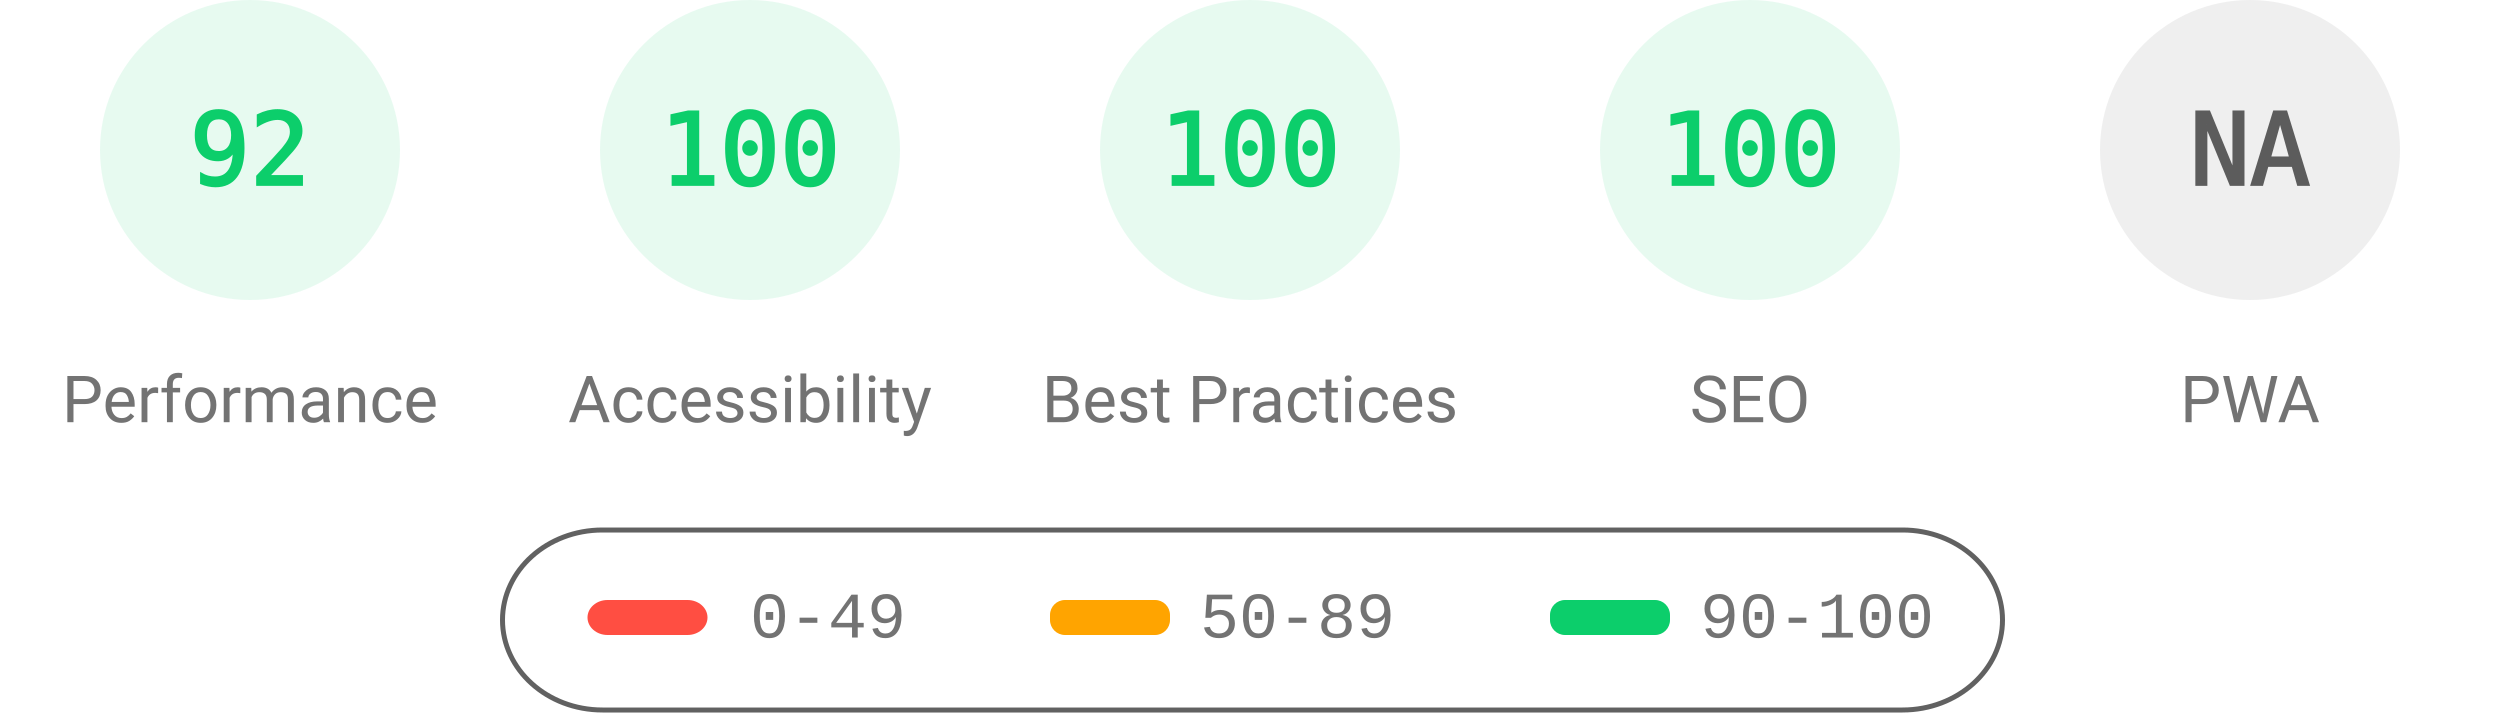
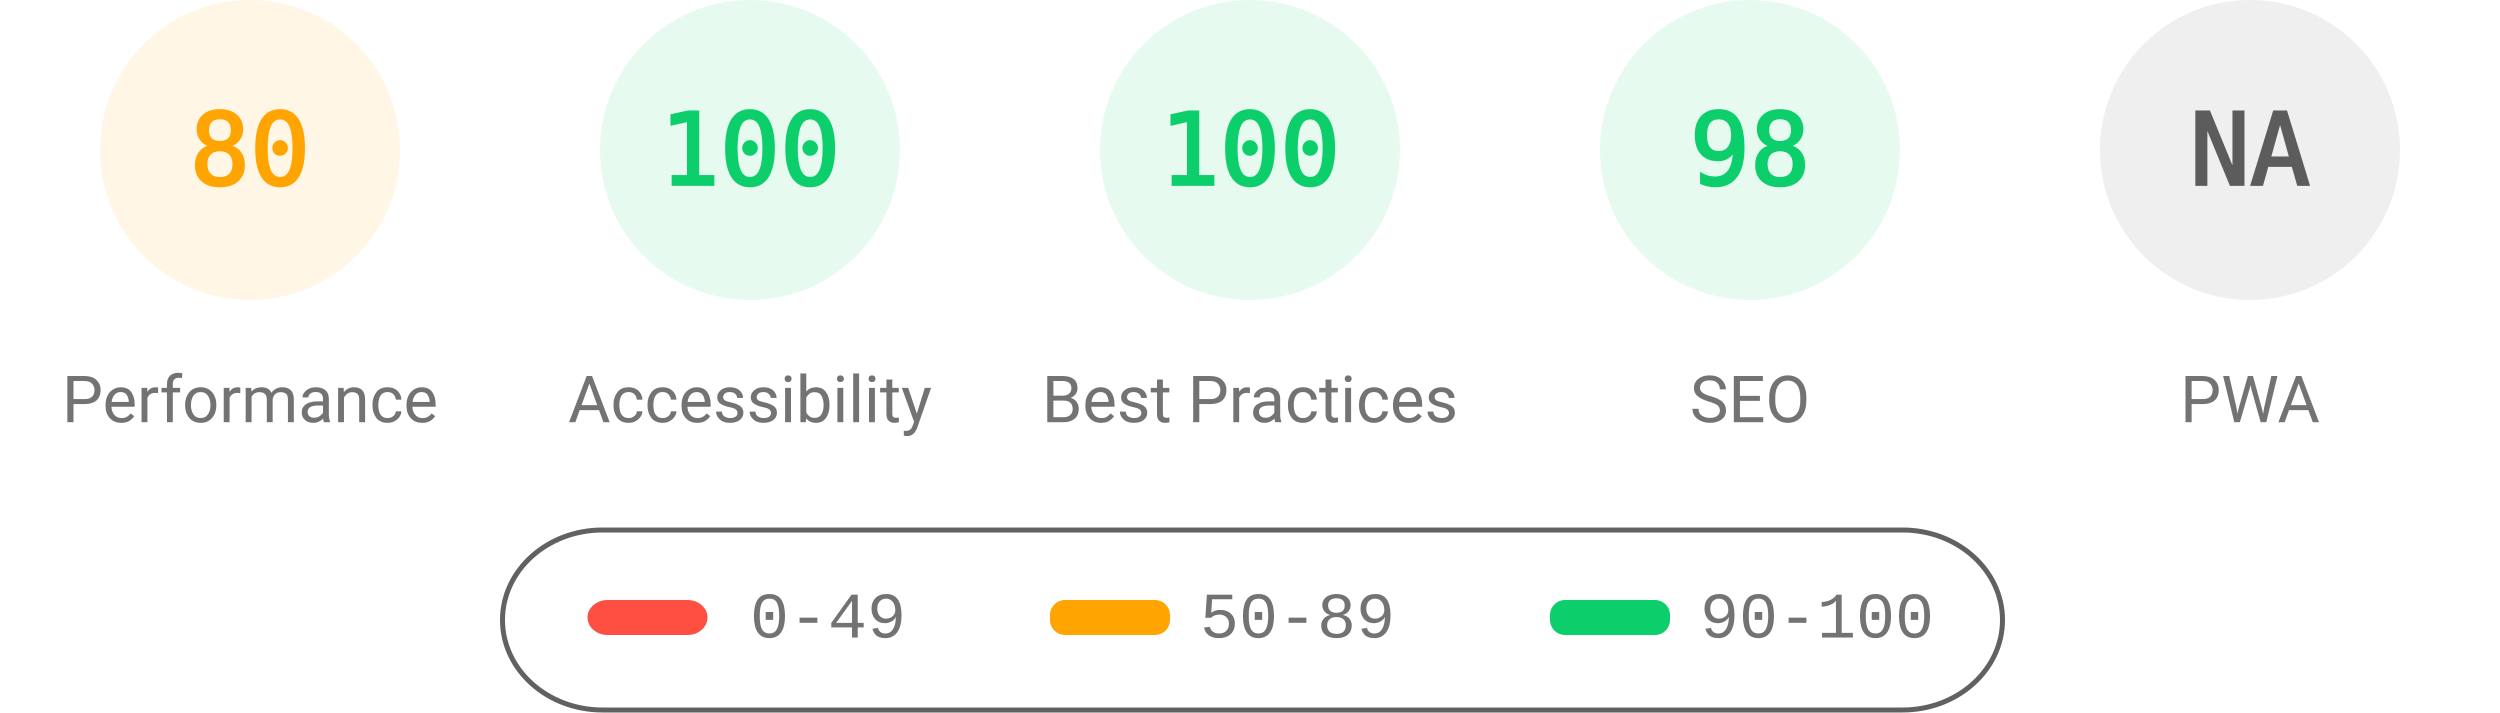
<svg xmlns="http://www.w3.org/2000/svg" fill="none" width="1000" height="285">
  <style>.gauge-base{opacity:.1}.gauge-arc{fill:none;animation-delay:250ms;stroke-linecap:round;transform:rotate(-90deg);transform-origin:100px 60px;animation:load-gauge 1s ease forwards}.guage-text{font-size:40px;font-family:monospace;text-align:center}.guage-red{color:#ff4e42;fill:#ff4e42;stroke:#ff4e42}.guage-orange{color:#ffa400;fill:#ffa400;stroke:#ffa400}.guage-green{color:#0cce6b;fill:#0cce6b;stroke:#0cce6b}.guage-undefined{color:#5c5c5c;fill:#5c5c5c;stroke:#5c5c5c}.guage-title{color:#737373;fill:#737373;stroke:none;font-size:26px;line-height:26px;font-family:Roboto,Halvetica,Arial,sans-serif}@keyframes load-gauge{from{stroke-dasharray:0 352.858}}</style>
-   <svg class="guage-div guage-perf guage-green" viewBox="0 0 200 200" width="200" height="200">
+   <svg class="guage-div guage-perf guage-orange" viewBox="0 0 200 200" width="200" height="200">
    <circle class="gauge-base" r="56" cx="100" cy="60" stroke-width="8" />
-     <circle class="gauge-arc guage-arc-1" r="56" cx="100" cy="60" stroke-width="8" style="stroke-dasharray:323.709,351.858" />
-     <text class="guage-text" x="100" y="60" alignment-baseline="central" dominant-baseline="central" text-anchor="middle">92</text>
+     <circle class="gauge-arc guage-arc-1" r="56" cx="100" cy="60" stroke-width="8" style="stroke-dasharray:281.486,351.858" />
+     <text class="guage-text" x="100" y="60" alignment-baseline="central" dominant-baseline="central" text-anchor="middle">80</text>
    <text class="guage-title" x="100" y="160" alignment-baseline="central" dominant-baseline="central" text-anchor="middle">Performance</text>
  </svg>
  <svg class="guage-div guage-acc guage-green" viewBox="0 0 200 200" width="200" height="200" x="200">
    <circle class="gauge-base" r="56" cx="100" cy="60" stroke-width="8" />
    <circle class="gauge-arc guage-arc-2" r="56" cx="100" cy="60" stroke-width="8" style="stroke-dasharray:351.858,351.858" />
    <text class="guage-text" x="100" y="60" alignment-baseline="central" dominant-baseline="central" text-anchor="middle">100</text>
    <text class="guage-title" x="100" y="160" alignment-baseline="central" dominant-baseline="central" text-anchor="middle">Accessibility</text>
  </svg>
  <svg class="guage-div guage-best guage-green" viewBox="0 0 200 200" width="200" height="200" x="400">
    <circle class="gauge-base" r="56" cx="100" cy="60" stroke-width="8" />
    <circle class="gauge-arc guage-arc-3" r="56" cx="100" cy="60" stroke-width="8" style="stroke-dasharray:351.858,351.858" />
    <text class="guage-text" x="100" y="60" alignment-baseline="central" dominant-baseline="central" text-anchor="middle">100</text>
    <text class="guage-title" x="100" y="160" alignment-baseline="central" dominant-baseline="central" text-anchor="middle">Best Practices</text>
  </svg>
  <svg class="guage-div guage-seo guage-green" viewBox="0 0 200 200" width="200" height="200" x="600">
    <circle class="gauge-base" r="56" cx="100" cy="60" stroke-width="8" />
-     <circle class="gauge-arc guage-arc-4" r="56" cx="100" cy="60" stroke-width="8" style="stroke-dasharray:351.858,351.858" />
-     <text class="guage-text" x="100" y="60" alignment-baseline="central" dominant-baseline="central" text-anchor="middle">100</text>
+     <circle class="gauge-arc guage-arc-4" r="56" cx="100" cy="60" stroke-width="8" style="stroke-dasharray:344.821,351.858" />
+     <text class="guage-text" x="100" y="60" alignment-baseline="central" dominant-baseline="central" text-anchor="middle">98</text>
    <text class="guage-title" x="100" y="160" alignment-baseline="central" dominant-baseline="central" text-anchor="middle">SEO</text>
  </svg>
  <svg class="guage-div guage-pwa guage-undefined" viewBox="0 0 200 200" width="200" height="200" x="800">
    <circle class="gauge-base" r="56" cx="100" cy="60" stroke-width="8" />
    <circle class="gauge-arc guage-arc-4" r="56" cx="100" cy="60" stroke-width="8" style="stroke-dasharray:351.858,351.858" />
    <text class="guage-text" x="100" y="60" alignment-baseline="central" dominant-baseline="central" text-anchor="middle">NA</text>
    <text class="guage-title" x="100" y="160" alignment-baseline="central" dominant-baseline="central" text-anchor="middle">PWA</text>
  </svg>
  <svg width="604" height="76" x="200" y="210">
    <path fill="none" id="canvas_background" d="M-1-1h604v80H-1z" />
    <rect fill-opacity="0" stroke="#616161" stroke-width="2" rx="40" id="svg_2" height="72" width="600" y="2" x="1" fill="#000" />
    <rect stroke="#000" rx="8" id="svg_3" height="14" width="48" y="30" x="35" stroke-opacity="null" stroke-width="0" fill="#ff4e42" />
    <rect stroke="#000" rx="6" id="svg_4" height="14" width="48" y="30" x="220" stroke-opacity="null" stroke-width="0" fill="#ffa400" />
    <rect stroke="#000" rx="6" id="svg_5" height="14" width="48" y="30" x="420" stroke-opacity="null" stroke-width="0" fill="#0cce6b" />
    <text xml:space="preserve" text-anchor="start" font-family="'Courier New', Courier, monospace" font-size="26" id="svg_6" y="45" x="100" stroke-opacity="null" stroke-width="0" stroke="#000" fill="#737373">0-49</text>
    <text xml:space="preserve" text-anchor="start" font-family="'Courier New', Courier, monospace" font-size="26" id="svg_7" y="45" x="280" stroke-opacity="null" stroke-width="0" stroke="#000" fill="#737373">50-89</text>
    <text xml:space="preserve" text-anchor="start" font-family="'Courier New', Courier, monospace" font-size="26" id="svg_8" y="45" x="480" stroke-opacity="null" stroke-width="0" stroke="#000" fill="#737373">90-100</text>
  </svg>
</svg>
